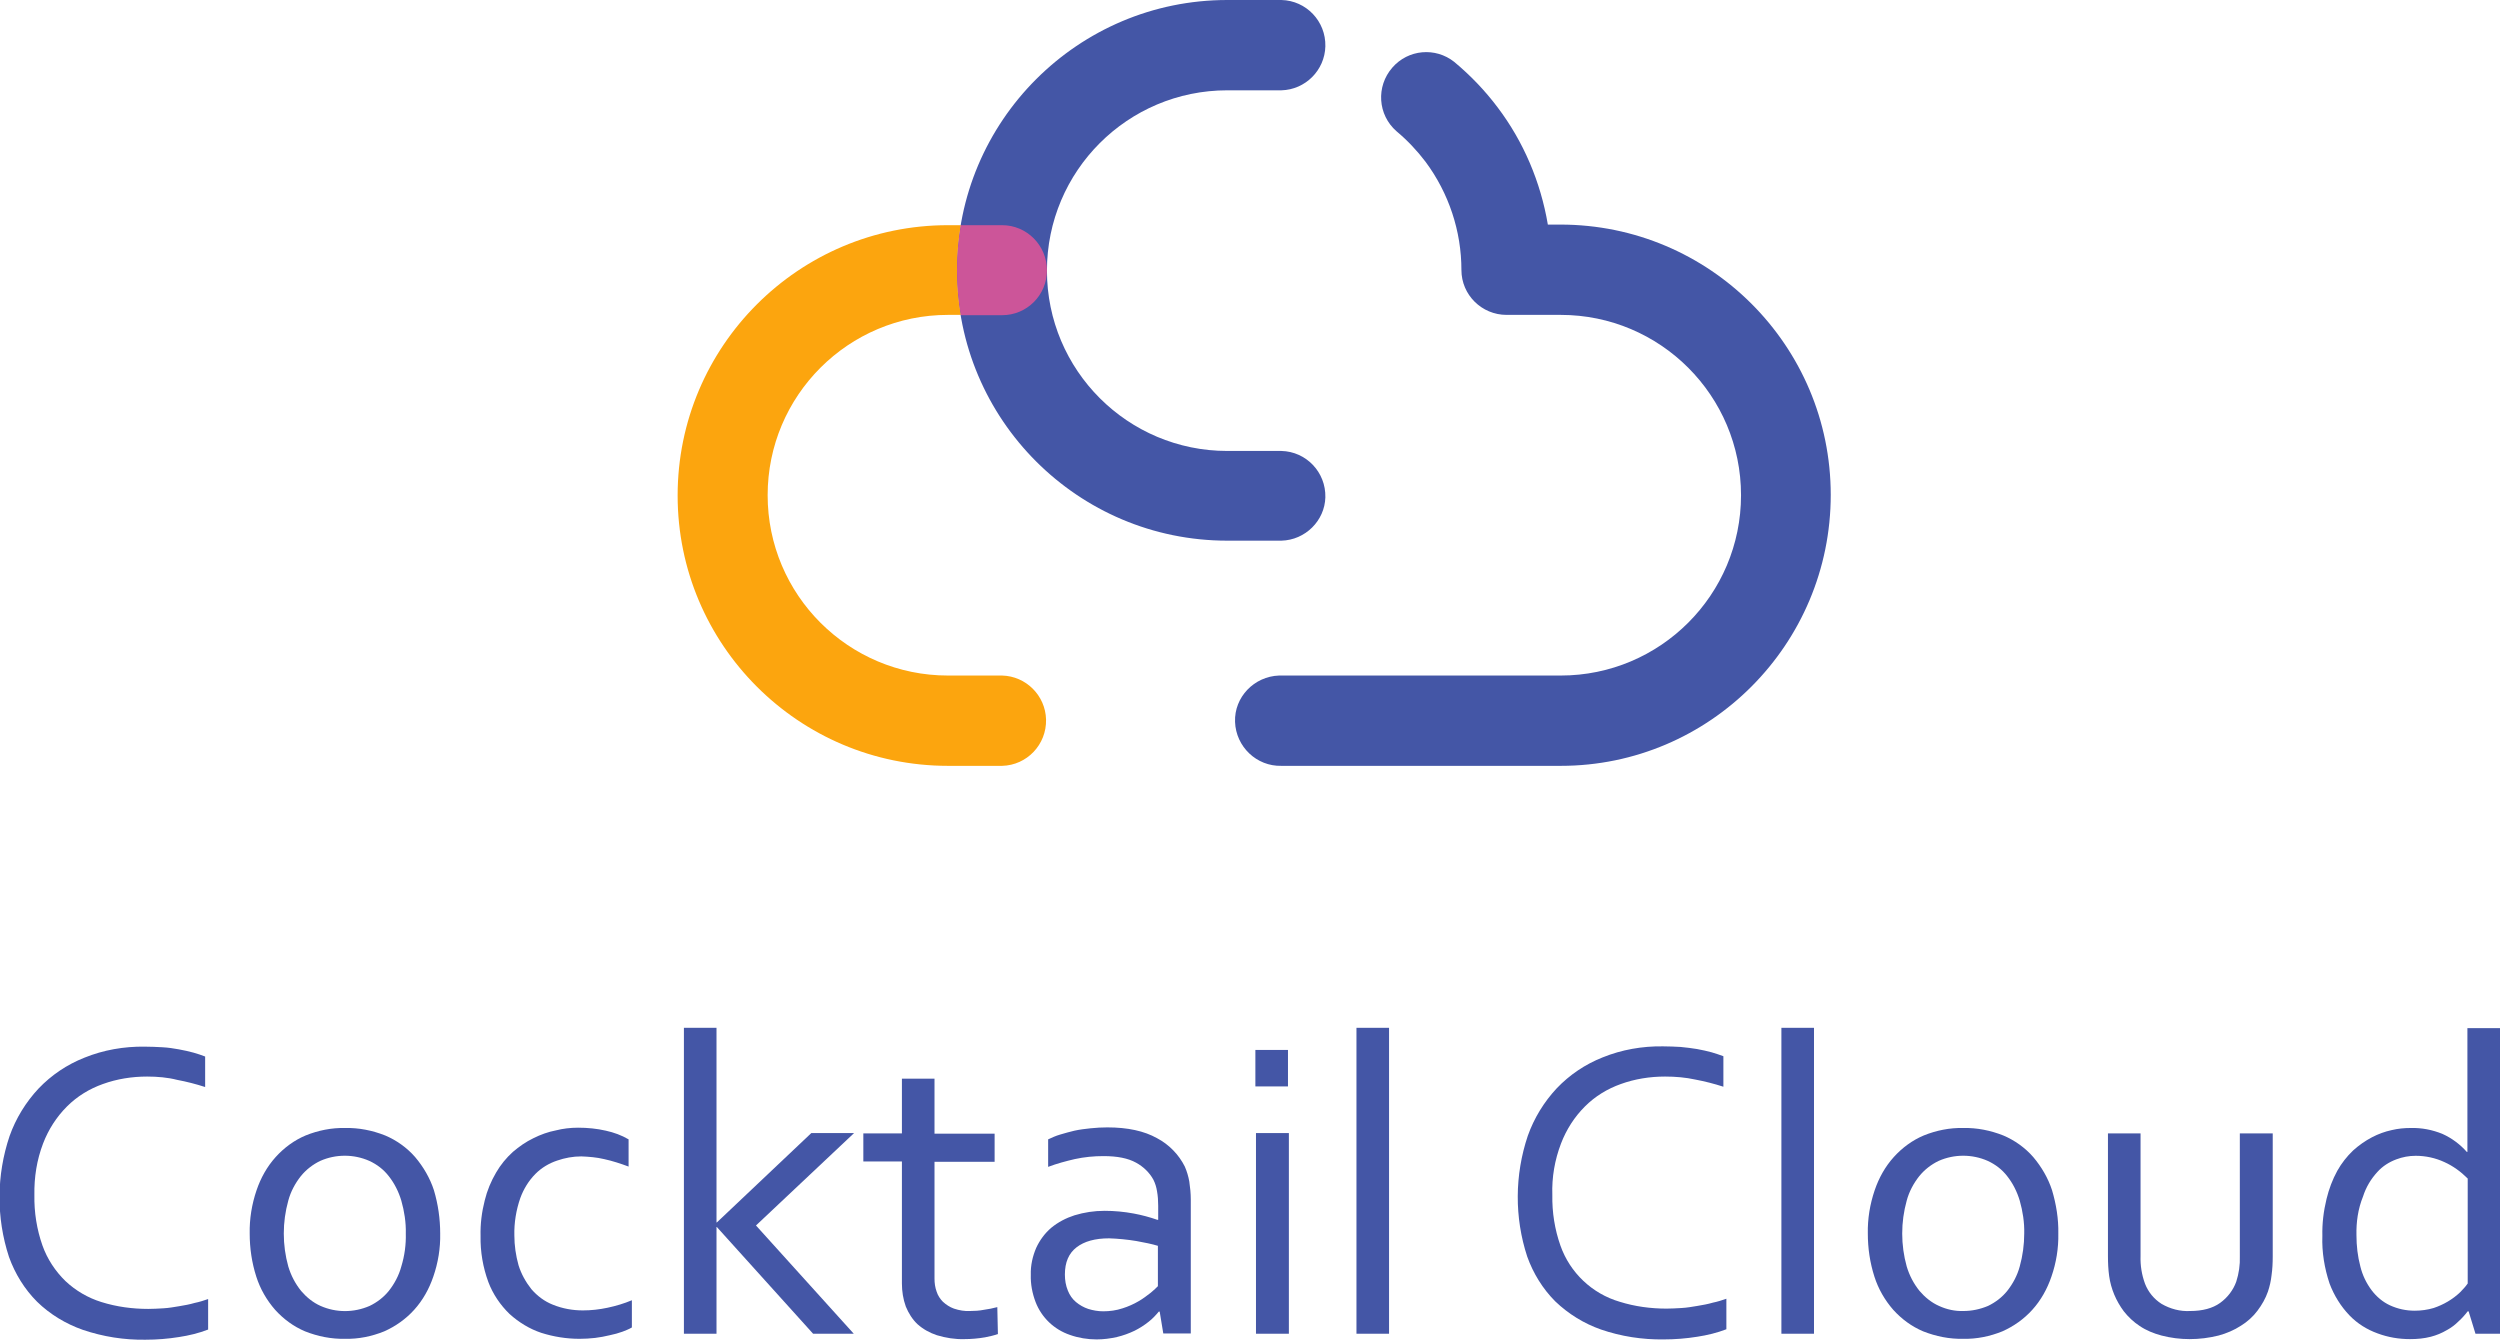
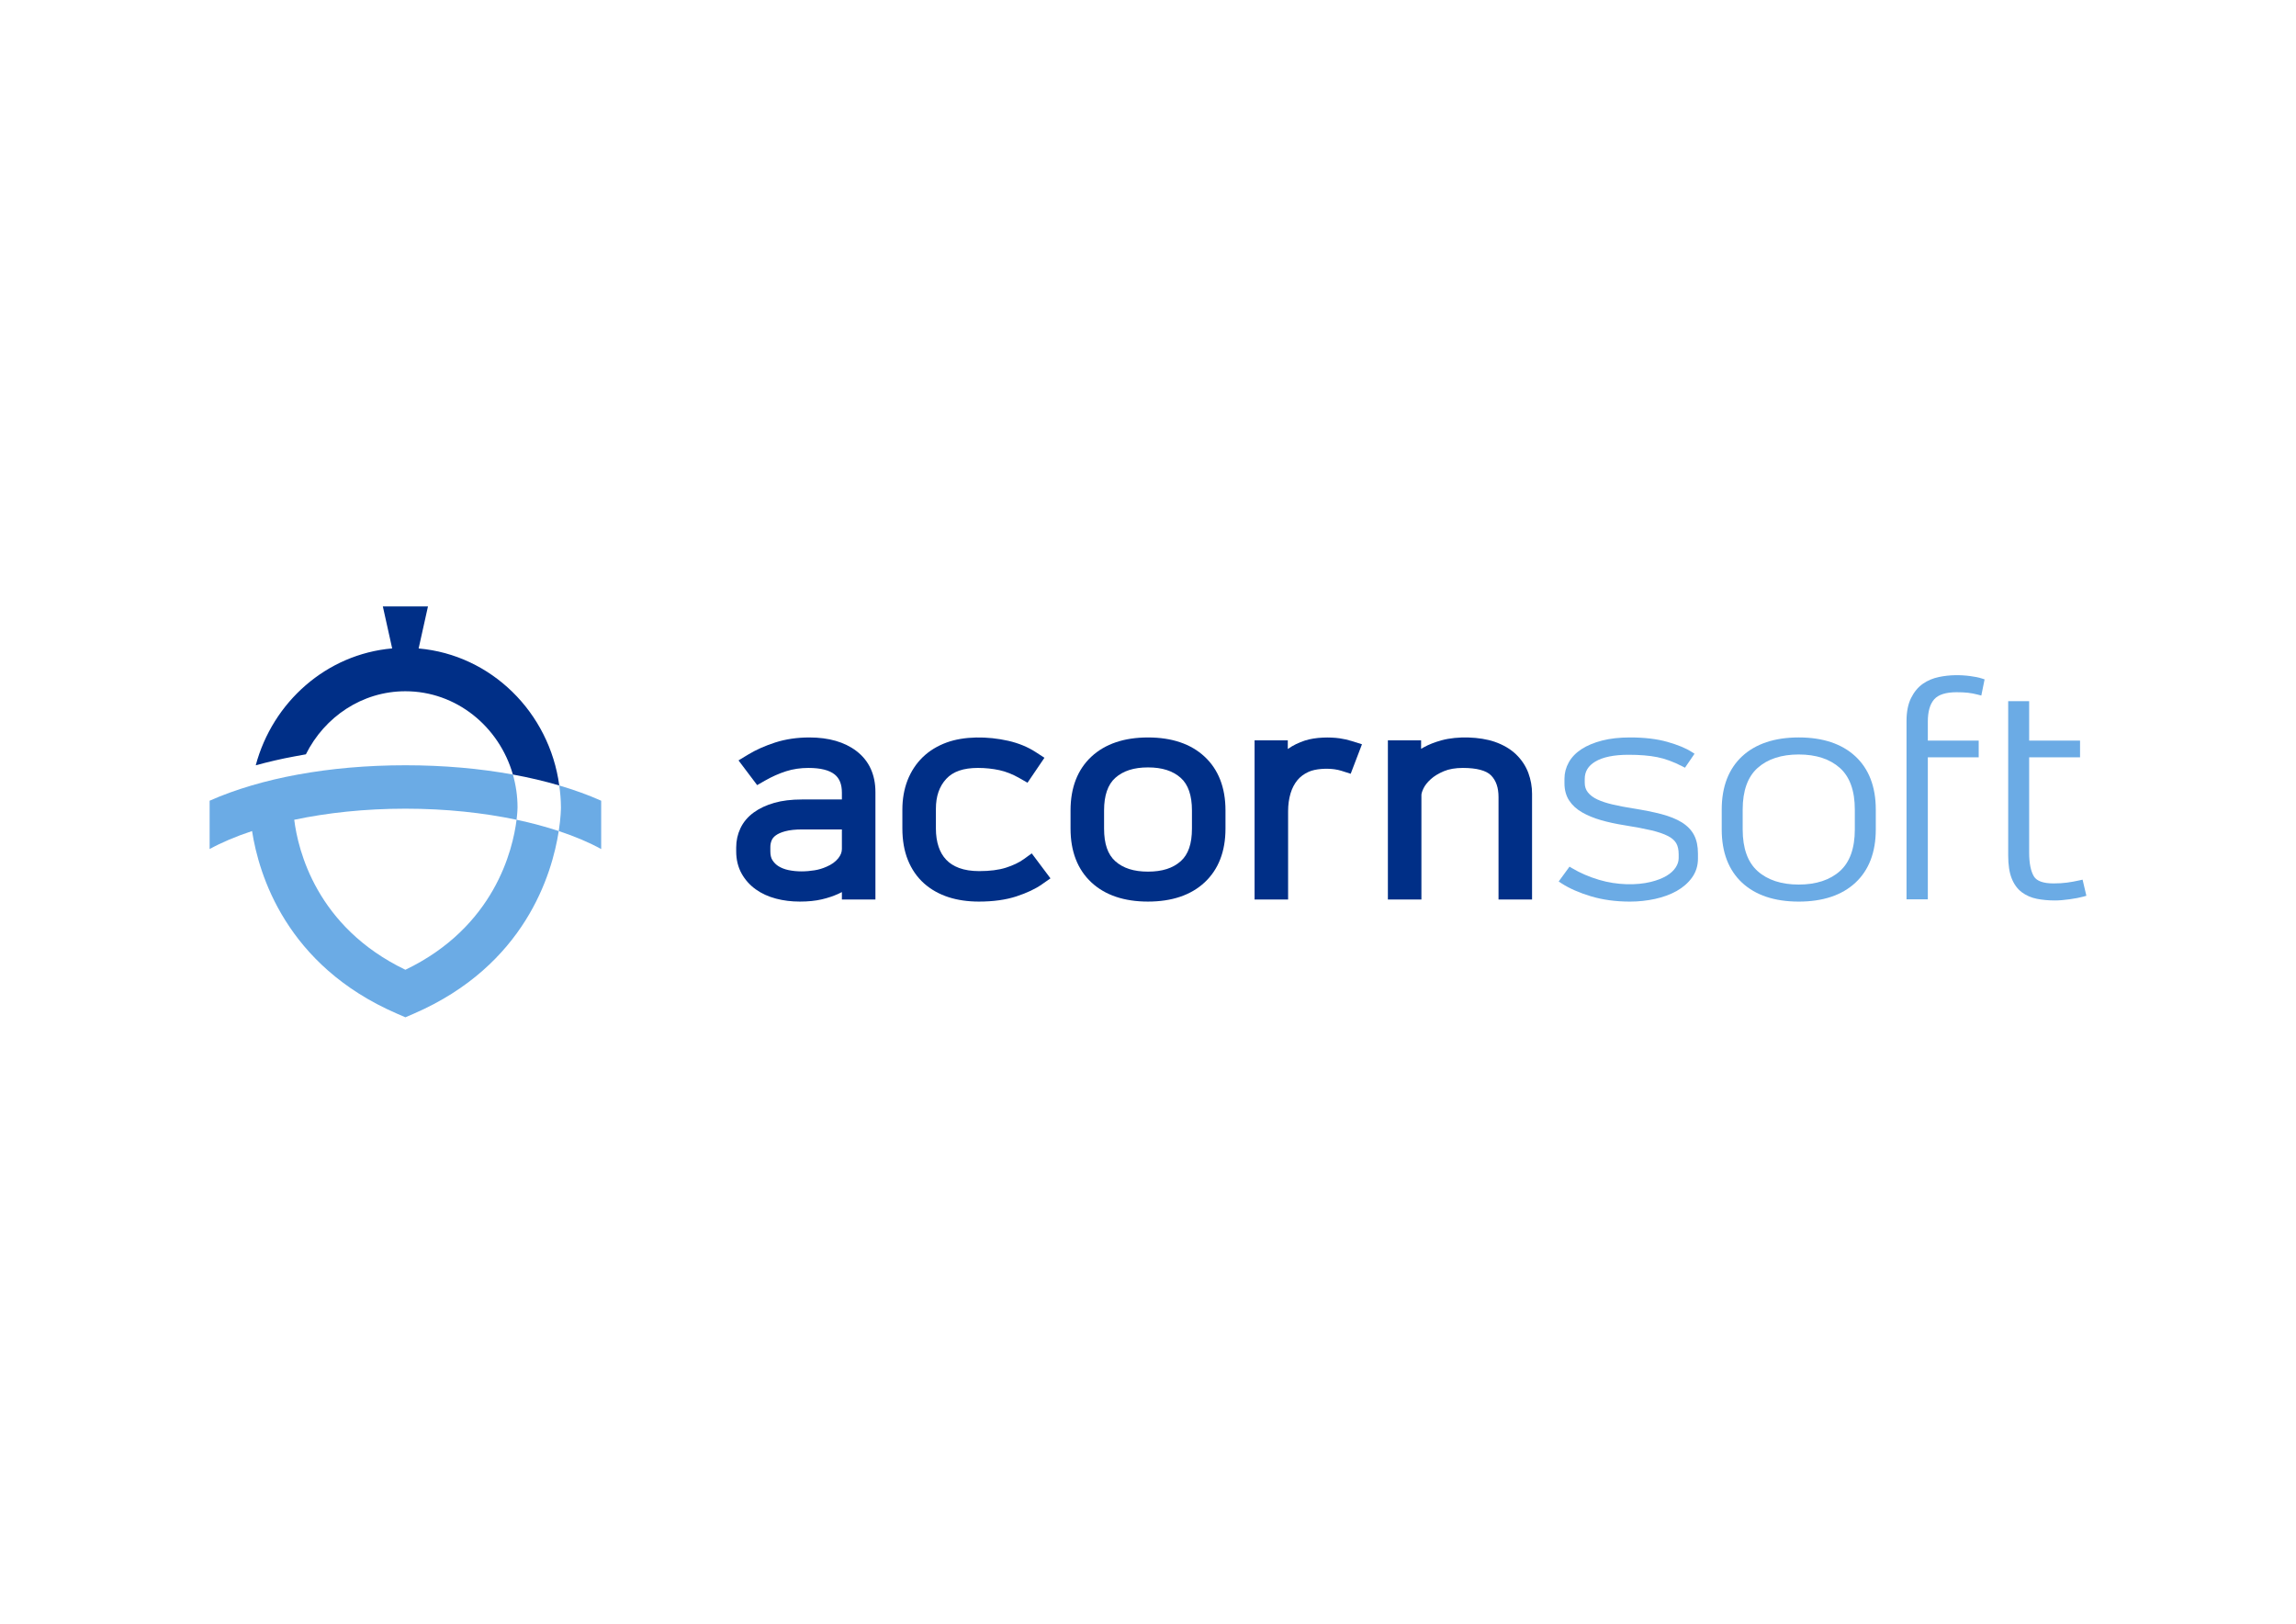
- <svg xmlns="http://www.w3.org/2000/svg" version="1.1" id="Layer_1" x="0px" y="0px" viewBox="0 0 836 447.8" style="enable-background:new 0 0 836 447.8;" xml:space="preserve">
-   <style type="text/css">
- 	.st0{fill:#4456A6;}
- 	.st1{fill:#FCA50E;}
- 	.st2{fill:#CC5599;}
- </style>
-   <path class="st0" d="M428.5,180.8h-18.1c-49.9,0-90.4-40.5-90.4-90.4C320,40.5,360.5,0,410.4,0c0,0,0,0,0,0h18.1  c8.3,0.2,14.9,7.1,14.7,15.5c-0.2,8-6.7,14.5-14.7,14.7h-18.1c-33.3,0-60.3,27-60.3,60.3s27,60.3,60.3,60.3h18.1  c8.3,0.2,14.9,7.1,14.7,15.5C443,174.1,436.5,180.6,428.5,180.8z" />
-   <path class="st1" d="M321.3,75.3H317c-49.9,0-90.4,40.5-90.4,90.4s40.5,90.4,90.4,90.4h18.1c8.3-0.2,14.9-7.1,14.7-15.5  c-0.2-8-6.7-14.5-14.7-14.7H317c-33.3,0-60.3-27-60.3-60.3s27-60.3,60.3-60.3h4.3C319.6,95.5,319.6,85.3,321.3,75.3L321.3,75.3z" />
-   <path class="st0" d="M521.9,256.1h-93.4c-8.3,0.2-15.2-6.4-15.5-14.7s6.4-15.2,14.7-15.5c0.3,0,0.5,0,0.8,0h93.4  c33.3,0,60.3-27,60.3-60.3s-27-60.3-60.3-60.3l0,0h-18.1c-8.3,0-15.1-6.7-15.1-15c0,0,0,0,0,0c0-13-4.2-25.7-12-36.2  c-2.8-3.7-6.1-7.2-9.7-10.2c-6.3-5.5-6.9-15-1.4-21.3c5.3-6.1,14.4-6.9,20.7-1.9c5.4,4.5,10.3,9.6,14.5,15.2  c8.7,11.5,14.4,25,16.8,39.2h4.2c49.9,0,90.4,40.5,90.4,90.4S571.8,256.1,521.9,256.1z" />
-   <path class="st2" d="M350.1,90.4c0-8.3-6.7-15.1-15-15.1c0,0,0,0,0,0h-13.8c-1.7,10-1.7,20.2,0,30.1h13.8  C343.4,105.4,350.1,98.7,350.1,90.4z" />
-   <path class="st0" d="M49.2,360c-5.1,0-10.1,0.8-14.8,2.5c-4.5,1.6-8.6,4.1-12,7.5c-3.5,3.5-6.2,7.7-8,12.4c-2.1,5.5-3,11.3-2.9,17.2  c-0.1,5.8,0.8,11.5,2.7,16.9c1.6,4.5,4.3,8.6,7.7,11.9c3.4,3.2,7.5,5.6,12,7c5.1,1.6,10.4,2.3,15.7,2.3c1.6,0,3.2-0.1,5-0.2  s3.5-0.4,5.3-0.7s3.5-0.6,5.2-1.1c1.5-0.3,3.1-0.8,4.5-1.3v10.2c-3.1,1.2-6.4,2-9.7,2.5c-3.7,0.6-7.5,0.9-11.3,0.9  c-7.1,0.1-14.1-1-20.9-3.3c-5.7-2-11-5.2-15.3-9.4c-4.2-4.2-7.4-9.4-9.4-15c-4.3-13.1-4.2-27.3,0.2-40.4c2.1-5.9,5.4-11.3,9.7-15.9  c4.3-4.5,9.5-8,15.3-10.3c6.4-2.6,13.3-3.8,20.2-3.7c2,0,3.9,0.1,5.9,0.2s3.8,0.4,5.5,0.7s3.4,0.7,4.9,1.1c1.3,0.4,2.7,0.8,3.9,1.3  v10.2c-3.1-1-6.2-1.8-9.4-2.4C56.1,360.3,52.6,360,49.2,360z" />
-   <path class="st0" d="M147.2,412.5c0.1,4.9-0.7,9.8-2.3,14.4c-1.4,4.1-3.5,7.9-6.4,11.1c-2.8,3.1-6.2,5.5-10,7.2  c-4.2,1.7-8.6,2.6-13.1,2.5c-4.6,0.1-9.1-0.8-13.4-2.5c-3.8-1.6-7.2-4.1-10-7.2c-2.8-3.2-5-7-6.3-11.1c-1.5-4.7-2.2-9.5-2.2-14.4  c-0.1-4.9,0.7-9.8,2.3-14.5c1.4-4.1,3.5-7.9,6.4-11.1c2.8-3.1,6.2-5.6,10-7.2c4.2-1.7,8.7-2.6,13.2-2.5c4.6-0.1,9.1,0.8,13.4,2.5  c3.8,1.6,7.3,4.1,10,7.2c2.8,3.3,5,7.1,6.3,11.1C146.5,402.7,147.2,407.6,147.2,412.5z M135.7,412.5c0.1-3.7-0.5-7.5-1.5-11  c-0.9-3-2.3-5.8-4.2-8.2c-1.7-2.2-3.9-3.9-6.5-5.1c-5.2-2.3-11.2-2.3-16.4,0c-2.5,1.2-4.7,2.9-6.5,5.1c-1.9,2.4-3.4,5.2-4.2,8.2  c-2,7.2-2,14.8,0,22c0.9,3,2.3,5.7,4.3,8.2c1.8,2.1,4,3.9,6.5,5c5.2,2.3,11.1,2.3,16.4,0c2.5-1.2,4.7-2.9,6.4-5  c1.9-2.4,3.4-5.2,4.2-8.2C135.3,419.9,135.8,416.2,135.7,412.5z" />
-   <path class="st0" d="M193.3,377.1c3.1,0,6.3,0.3,9.3,1c2.7,0.6,5.2,1.5,7.6,2.9v9.1c-2.7-1-5.4-1.9-8.2-2.5  c-2.5-0.6-5.1-0.8-7.6-0.9c-2.8,0-5.5,0.5-8.1,1.4c-2.7,0.9-5.2,2.4-7.2,4.4c-2.3,2.3-4,5.1-5.1,8.1c-1.4,4-2.1,8.3-2,12.5  c0,3.4,0.5,6.8,1.4,10c0.9,2.9,2.4,5.6,4.3,8c2,2.3,4.4,4.1,7.2,5.2c3.2,1.3,6.6,1.9,10,1.9c2.8,0,5.5-0.3,8.3-0.9  c2.8-0.6,5.5-1.4,8.1-2.5v9.1c-1,0.6-2.1,1-3.1,1.4c-1.4,0.5-2.8,0.9-4.3,1.2c-1.6,0.4-3.3,0.7-4.9,0.9c-1.7,0.2-3.5,0.3-5.2,0.3  c-4.4,0-8.7-0.7-12.8-2c-3.9-1.3-7.5-3.5-10.6-6.3c-3.1-3-5.6-6.7-7.1-10.7c-1.8-4.9-2.7-10.1-2.6-15.4c-0.1-4,0.4-8,1.4-11.9  c0.8-3.3,2.1-6.4,3.8-9.3c1.5-2.6,3.4-4.9,5.6-6.9c2.1-1.8,4.4-3.4,6.9-4.6c2.4-1.2,4.9-2.1,7.5-2.6  C188.2,377.4,190.8,377.1,193.3,377.1z" />
-   <path class="st0" d="M271.3,378.9h14.3l-32.8,30.9l32.7,36.2h-13.6l-32.2-35.7h-0.1V446h-10.9V343.7h10.9v65.1h0.1L271.3,378.9z" />
-   <path class="st0" d="M333.7,446.1c-1.4,0.5-2.8,0.8-4.3,1.1c-2.3,0.4-4.6,0.6-6.9,0.6c-3.1,0.1-6.2-0.4-9.2-1.3  c-2.4-0.8-4.6-2-6.5-3.7c-1.7-1.6-3-3.7-3.9-5.9c-0.9-2.5-1.3-5.1-1.3-7.7v-40.8h-12.9v-9.4h12.9v-18.3h10.9v18.4h20.1v9.4h-20.1  v39.1c0,1.5,0.2,2.9,0.7,4.3c0.4,1.3,1.2,2.5,2.1,3.4c1.1,1,2.3,1.8,3.7,2.3c1.8,0.6,3.6,0.9,5.4,0.8c1.5,0,3.1-0.1,4.6-0.4  c1.5-0.2,3-0.5,4.5-0.9L333.7,446.1z" />
-   <path class="st0" d="M387.8,438.6h-0.3c-1,1.2-2.1,2.4-3.4,3.4c-1.5,1.2-3.1,2.2-4.7,3c-1.9,0.9-3.8,1.6-5.9,2.1  c-2.2,0.5-4.5,0.8-6.8,0.8c-3,0-6.1-0.5-8.9-1.5c-5.3-1.8-9.5-5.8-11.5-11c-1.1-2.9-1.7-6-1.6-9.1c-0.1-3.1,0.6-6.2,1.8-9  c1.2-2.6,2.9-4.9,5-6.7c2.3-1.9,5-3.3,7.8-4.2c3.3-1,6.6-1.5,10.1-1.5c3.2,0,6.5,0.3,9.7,0.9c2.7,0.5,5.3,1.2,7.9,2.1h0.3v-4.7  c0-1.6-0.1-3.3-0.4-4.9c-0.2-1.3-0.6-2.6-1.2-3.8c-1.3-2.4-3.4-4.4-5.8-5.7c-2.7-1.5-6.3-2.2-10.9-2.2c-3.2,0-6.4,0.3-9.6,1  c-3,0.7-6,1.5-8.9,2.6v-9.2c1.3-0.6,2.6-1.2,4-1.6c1.6-0.5,3.2-0.9,4.8-1.3c1.8-0.4,3.6-0.6,5.4-0.8c1.9-0.2,3.8-0.3,5.6-0.3  c6.8,0,12.3,1.2,16.6,3.6c4,2.1,7.3,5.5,9.3,9.5c0.7,1.6,1.2,3.3,1.5,5c0.3,2,0.5,4,0.5,6v44.8H389L387.8,438.6z M387.2,416.6  c-2-0.6-4.4-1.1-7.2-1.6c-3-0.5-6.1-0.8-9.1-0.9c-4.7,0-8.3,1-10.9,3s-3.9,5-3.9,9.1c0,1.9,0.3,3.7,1,5.4c0.6,1.5,1.5,2.8,2.7,3.8  c1.2,1,2.6,1.8,4.1,2.3c1.6,0.5,3.3,0.8,5,0.8c2.2,0,4.4-0.3,6.5-1c1.9-0.6,3.7-1.4,5.4-2.4c1.4-0.8,2.7-1.8,4-2.8  c1.1-0.9,1.9-1.7,2.4-2.2L387.2,416.6z" />
-   <path class="st0" d="M419.8,363.3v-12.2h10.9v12.2H419.8z M420,446v-67.1h11V446H420z" />
-   <path class="st0" d="M453.6,446V343.7h10.9V446H453.6z" />
-   <path class="st0" d="M556.8,360c-5.1,0-10.1,0.8-14.8,2.5c-4.5,1.6-8.6,4.1-12,7.5c-3.5,3.5-6.2,7.7-8,12.4  c-2.1,5.5-3.1,11.3-2.9,17.2c-0.1,5.8,0.8,11.5,2.7,16.9c3.2,9.1,10.6,16.1,19.8,18.8c5.1,1.6,10.4,2.3,15.7,2.3  c1.6,0,3.2-0.1,5-0.2s3.5-0.4,5.3-0.7s3.5-0.6,5.2-1.1c1.5-0.3,3.1-0.8,4.5-1.3v10.2c-3.1,1.2-6.4,2-9.7,2.5  c-3.7,0.6-7.5,0.9-11.3,0.9c-7.1,0.1-14.2-1-20.9-3.3c-5.7-2-10.9-5.2-15.3-9.4c-4.2-4.2-7.4-9.4-9.4-15  c-4.3-13.1-4.2-27.3,0.2-40.4c2.1-5.9,5.4-11.3,9.7-15.9c4.3-4.5,9.5-8,15.3-10.3c6.4-2.6,13.3-3.8,20.2-3.7c2,0,4,0.1,5.9,0.2  c1.9,0.2,3.8,0.4,5.5,0.7s3.4,0.7,4.9,1.1c1.3,0.4,2.6,0.8,3.9,1.3v10.2c-3.1-1-6.2-1.8-9.4-2.4C563.7,360.3,560.3,360,556.8,360z" />
-   <path class="st0" d="M595.7,446V343.7h10.9V446H595.7z" />
-   <path class="st0" d="M688.3,412.5c0.1,4.9-0.7,9.8-2.3,14.4c-1.4,4.1-3.5,7.9-6.4,11.1c-2.8,3.1-6.2,5.5-10,7.2  c-4.2,1.7-8.6,2.6-13.1,2.5c-4.6,0.1-9.1-0.8-13.4-2.5c-3.8-1.6-7.2-4.1-10-7.2c-2.8-3.2-5-7-6.3-11.1c-1.5-4.7-2.2-9.5-2.2-14.4  c-0.1-4.9,0.7-9.8,2.3-14.5c1.4-4.1,3.5-7.9,6.4-11.1c2.8-3.1,6.2-5.6,10-7.2c4.2-1.7,8.7-2.6,13.2-2.5c4.6-0.1,9.1,0.8,13.4,2.5  c3.8,1.6,7.3,4.1,10,7.2c2.8,3.3,5,7.1,6.3,11.1C687.6,402.7,688.4,407.6,688.3,412.5z M676.9,412.5c0.1-3.7-0.5-7.5-1.5-11  c-0.9-3-2.3-5.8-4.2-8.2c-1.7-2.2-3.9-3.9-6.5-5.1c-5.2-2.3-11.2-2.3-16.4,0c-2.5,1.2-4.7,2.9-6.5,5.1c-1.9,2.4-3.4,5.2-4.2,8.2  c-2,7.2-2,14.8,0,22c0.9,3,2.3,5.7,4.3,8.2c1.8,2.1,4,3.9,6.5,5c2.6,1.2,5.4,1.8,8.2,1.7c2.8,0,5.6-0.6,8.2-1.7  c2.5-1.2,4.7-2.9,6.4-5c1.9-2.4,3.4-5.2,4.2-8.2C676.4,419.9,676.9,416.2,676.9,412.5L676.9,412.5z" />
-   <path class="st0" d="M732.2,447.8c-3.2,0-6.3-0.4-9.4-1.2c-2.6-0.7-5.1-1.7-7.3-3.2c-2-1.3-3.8-3-5.3-4.9c-2.6-3.5-4.3-7.5-4.9-11.8  c-0.3-2.2-0.4-4.4-0.4-6.6v-41.1h10.9V420c-0.1,3.2,0.4,6.3,1.5,9.3c1.1,2.8,3,5.1,5.5,6.7c2.9,1.7,6.3,2.6,9.6,2.4  c4.1,0,7.5-0.9,10-2.7c2.5-1.8,4.4-4.3,5.4-7.1c0.9-2.8,1.3-5.6,1.2-8.5v-41.1h11v41.2c0,2.1-0.1,4.2-0.4,6.3  c-0.2,1.8-0.6,3.6-1.2,5.4c-0.8,2.3-2,4.4-3.5,6.4c-1.5,2-3.4,3.7-5.5,5c-2.3,1.5-4.9,2.6-7.5,3.3  C738.7,447.4,735.5,447.8,732.2,447.8z" />
-   <path class="st0" d="M776.6,413.3c-0.1-4.2,0.4-8.3,1.4-12.4c0.8-3.3,2-6.5,3.6-9.4c1.4-2.5,3.2-4.8,5.3-6.8c1.9-1.7,4-3.2,6.3-4.4  c2.1-1.1,4.3-1.9,6.6-2.4c2.1-0.5,4.2-0.7,6.3-0.7c3.7-0.1,7.3,0.6,10.7,2c3.1,1.4,5.9,3.5,8.1,6h0.2v-41.4H836V446h-8.2l-2.3-7.5  h-0.3c-0.9,1.2-1.9,2.3-3,3.3c-1.2,1.2-2.5,2.2-4,3c-1.7,1-3.4,1.7-5.3,2.2c-2.3,0.6-4.6,0.8-7,0.8c-3.7,0-7.3-0.6-10.8-1.9  c-3.6-1.3-6.8-3.3-9.4-6c-2.9-3-5.2-6.7-6.7-10.7C777.3,424.1,776.4,418.7,776.6,413.3z M788,413.1c0,3.5,0.4,7,1.3,10.4  c0.7,2.9,2,5.6,3.8,8c1.6,2.1,3.7,3.9,6.1,5c2.6,1.2,5.4,1.8,8.3,1.8c2.1,0,4.3-0.3,6.3-0.9c3.3-1.1,6.4-2.9,8.9-5.3  c0.9-0.9,1.8-1.9,2.5-2.9v-35.1c-2.3-2.3-4.9-4.2-7.8-5.5c-3-1.4-6.3-2.1-9.6-2.1c-2.2,0-4.4,0.4-6.5,1.2c-2.4,0.9-4.6,2.3-6.3,4.2  c-2.2,2.4-3.8,5.1-4.8,8.2C788.5,404.3,787.9,408.7,788,413.1L788,413.1z" />
+ <svg xmlns="http://www.w3.org/2000/svg" version="1.1" id="svg2" width="1122.52" height="793.707" viewBox="0 0 1122.52 793.707">
+   <defs id="defs6">
+     <clipPath clipPathUnits="userSpaceOnUse" id="clipPath16">
+       <path d="M 0,595.28 H 841.89 V 0 H 0 Z" id="path14" />
+     </clipPath>
+   </defs>
+   <g id="g8" transform="matrix(1.333333,0,0,-1.333333,0,793.7067)">
+     <g id="g10">
+       <g id="g12" clip-path="url(#clipPath16)">
+         <g id="g18" transform="translate(148.652,239.7431)">
+           <path d="m 0,0 c -32.705,15.727 -39.394,44.006 -40.762,54.998 11.999,2.534 25.801,4.064 40.762,4.064 14.96,0 28.761,-1.53 40.761,-4.063 0.319,2.571 0.351,4.207 0.354,4.523 0,4.189 -0.612,8.231 -1.706,12.058 C 27.391,73.776 14.122,74.977 0,74.977 c -14.119,0 -27.386,-1.201 -39.403,-3.396 -6.007,-1.096 -11.692,-2.444 -17.018,-4.015 -5.531,-1.631 -10.682,-3.496 -15.365,-5.584 V 44.263 c 4.358,2.4 9.607,4.628 15.559,6.598 2.444,-15.81 12.412,-49.276 53.06,-66.909 L 0,-17.422 3.168,-16.048 C 43.816,1.585 53.784,35.051 56.228,50.861 51.505,52.424 46.335,53.822 40.761,54.999 39.388,43.979 32.689,15.72 0,0" style="fill:#6babe5;fill-opacity:1;fill-rule:nonzero;stroke:none" id="path20" />
+         </g>
+         <g id="g22" transform="translate(205.0738,307.3092)">
+           <path d="m 0,0 c 0.359,-2.647 0.609,-5.329 0.609,-8.075 0,-0.505 -0.044,-3.729 -0.802,-8.63 5.952,-1.97 11.2,-4.198 15.558,-6.599 v 17.72 C 10.682,-3.496 5.531,-1.631 0,0" style="fill:#6babe5;fill-opacity:1;fill-rule:nonzero;stroke:none" id="path24" />
+         </g>
+         <g id="g26" transform="translate(153.5018,357.5412)">
+           <path d="M 0,0 3.427,15.418 H -13.125 L -9.703,0.02 c -24.046,-2.096 -43.804,-19.621 -50.024,-42.846 4.585,1.241 9.328,2.366 14.259,3.266 l 4.125,0.752 c 6.837,13.71 20.606,23.123 36.493,23.123 18.623,0 34.373,-12.913 39.409,-30.532 6.005,-1.097 11.689,-2.445 17.013,-4.015 C 47.939,-23.39 26.557,-2.312 0,0" style="fill:#002f87;fill-opacity:1;fill-rule:nonzero;stroke:none" id="path28" />
+         </g>
+         <g id="g30" transform="translate(289.0435,276.3108)">
+           <path d="m 0,0 c -1.335,0.288 -2.536,0.759 -3.569,1.391 -0.907,0.562 -1.644,1.293 -2.249,2.242 -0.506,0.779 -0.758,1.868 -0.758,3.232 v 1.531 c 0,0.921 0.161,1.736 0.498,2.523 0.267,0.632 0.731,1.201 1.406,1.721 0.836,0.632 2.016,1.166 3.513,1.567 1.658,0.45 3.773,0.681 6.288,0.681 h 14.53 V 7.729 C 19.659,6.555 19.224,5.438 18.345,4.328 17.291,3.021 15.886,2.002 13.989,1.201 12.563,0.569 11.094,0.133 9.612,-0.098 6.619,-0.576 3.295,-0.703 0,0 m 24.964,43.646 c -4.335,3.296 -10.132,4.961 -17.235,4.961 -4.483,0 -8.699,-0.618 -12.528,-1.848 -3.745,-1.215 -7.082,-2.698 -9.921,-4.426 l -3.527,-2.136 6.837,-9.064 2.852,1.637 c 2.523,1.447 5.143,2.614 7.778,3.457 2.522,0.801 5.27,1.208 8.172,1.208 4.426,0 7.672,-0.815 9.646,-2.417 1.764,-1.433 2.621,-3.611 2.621,-6.66 V 25.87 H 5.017 c -3.872,0 -7.279,-0.414 -10.146,-1.236 -2.958,-0.85 -5.495,-2.038 -7.539,-3.534 -2.199,-1.609 -3.843,-3.57 -4.897,-5.832 -1.019,-2.171 -1.532,-4.518 -1.532,-6.97 V 6.865 c 0,-3.043 0.667,-5.79 1.988,-8.165 1.279,-2.29 3.029,-4.244 5.193,-5.789 2.1,-1.511 4.595,-2.656 7.419,-3.394 2.691,-0.717 5.628,-1.082 8.727,-1.082 3.056,0 5.768,0.274 8.059,0.815 2.283,0.534 4.328,1.223 6.239,2.108 0.386,0.175 0.766,0.365 1.131,0.562 v -2.719 h 12.296 v 39.346 c 0,6.485 -2.354,11.565 -6.991,15.099" style="fill:#002f87;fill-opacity:1;fill-rule:nonzero;stroke:none" id="path32" />
+         </g>
+         <g id="g34" transform="translate(375.3535,280.2735)">
+           <path d="m 0,0 c -1.686,-1.216 -3.871,-2.255 -6.499,-3.099 -2.628,-0.836 -5.923,-1.257 -9.802,-1.257 -2.838,0 -5.326,0.386 -7.384,1.152 -1.918,0.717 -3.506,1.729 -4.722,3.021 -1.25,1.328 -2.157,2.881 -2.782,4.743 -0.654,1.96 -0.991,4.202 -0.991,6.654 v 7.258 c 0,4.623 1.244,8.22 3.794,10.989 2.488,2.698 6.296,4.012 11.636,4.012 2.719,0 5.368,-0.281 7.869,-0.822 2.41,-0.527 4.869,-1.504 7.3,-2.895 l 2.993,-1.708 6.211,9.148 -3.197,2.073 c -2.901,1.883 -6.274,3.274 -10.04,4.139 -7.701,1.749 -16.272,1.707 -22.617,-0.612 -3.45,-1.257 -6.415,-3.084 -8.811,-5.417 -2.396,-2.34 -4.265,-5.185 -5.558,-8.487 -1.243,-3.232 -1.876,-6.837 -1.876,-10.708 v -6.872 c 0,-4.363 0.675,-8.249 2.01,-11.565 1.37,-3.415 3.365,-6.309 5.937,-8.607 2.515,-2.241 5.544,-3.942 8.993,-5.059 3.324,-1.068 7.062,-1.609 11.123,-1.609 5.255,0 9.872,0.64 13.729,1.897 3.9,1.286 6.963,2.733 9.359,4.413 L 9.83,-7.012 2.965,2.143 Z" style="fill:#002f87;fill-opacity:1;fill-rule:nonzero;stroke:none" id="path36" />
+         </g>
+         <g id="g38" transform="translate(420.9429,313.9358)">
+           <path d="m 0,0 c 5.185,0 9.113,-1.258 12.008,-3.836 2.726,-2.431 4.11,-6.443 4.11,-11.924 v -6.689 c 0,-5.557 -1.349,-9.464 -4.11,-11.93 C 9.12,-36.958 5.192,-38.208 0,-38.208 c -5.185,0 -9.106,1.25 -11.994,3.822 -2.761,2.473 -4.11,6.38 -4.11,11.937 v 6.689 c 0,5.481 1.384,9.493 4.11,11.924 C -9.099,-1.258 -5.178,0 0,0 m 0,10.982 c -8.734,0 -15.71,-2.361 -20.734,-7.019 C -25.821,-0.766 -28.4,-7.406 -28.4,-15.76 v -6.689 c 0,-8.361 2.579,-15 7.673,-19.736 5.017,-4.651 11.986,-7.005 20.727,-7.005 8.755,0 15.732,2.361 20.727,7.005 5.101,4.729 7.687,11.368 7.687,19.736 v 6.689 c 0,8.361 -2.586,15.001 -7.68,19.723 C 15.725,8.621 8.748,10.982 0,10.982" style="fill:#002f87;fill-opacity:1;fill-rule:nonzero;stroke:none" id="path40" />
+         </g>
+         <g id="g42" transform="translate(491.2613,324.5945)">
+           <path d="m 0,0 c -3.576,0.513 -8.839,0.464 -12.795,-0.815 -2.283,-0.745 -4.328,-1.75 -6.07,-2.965 -0.063,-0.042 -0.127,-0.084 -0.19,-0.127 v 3.176 h -12.183 v -58.352 h 12.295 v 32.377 c 0,2.374 0.31,4.574 0.907,6.555 0.569,1.876 1.412,3.492 2.501,4.813 1.089,1.3 2.424,2.297 4.096,3.049 2.614,1.202 6.724,1.314 9.493,0.949 0.941,-0.134 1.798,-0.323 2.592,-0.576 l 3.359,-1.075 4.138,10.813 -3.78,1.187 C 2.965,-0.555 1.525,-0.218 0,0" style="fill:#002f87;fill-opacity:1;fill-rule:nonzero;stroke:none" id="path44" />
+         </g>
+         <g id="g46" transform="translate(555.8878,318.7277)">
+           <path d="M 0,0 C -2.045,1.96 -4.679,3.506 -7.841,4.602 -13.23,6.457 -21.409,6.759 -27.29,5.15 -29.826,4.455 -31.969,3.611 -33.845,2.572 -34.175,2.396 -34.491,2.213 -34.801,2.024 v 3.112 h -12.183 v -58.352 h 12.296 v 38.299 c 0,0.26 0.077,1.012 0.752,2.425 0.548,1.124 1.44,2.255 2.656,3.365 1.236,1.131 2.873,2.122 4.841,2.951 1.904,0.794 4.243,1.194 6.955,1.194 5.017,0 8.593,-0.948 10.343,-2.747 1.834,-1.876 2.726,-4.482 2.726,-7.953 V -53.216 H 5.881 v 38.777 c 0,2.579 -0.45,5.129 -1.356,7.603 C 3.569,-4.272 2.045,-1.974 0,0" style="fill:#002f87;fill-opacity:1;fill-rule:nonzero;stroke:none" id="path48" />
+         </g>
+         <g id="g50" transform="translate(616.6617,293.7992)">
+           <path d="m 0,0 c -1.957,1.209 -4.476,2.219 -7.488,3.02 -2.997,0.778 -6.548,1.487 -10.554,2.111 -2.627,0.416 -5.077,0.893 -7.273,1.402 -2.172,0.501 -4.067,1.125 -5.631,1.849 -1.479,0.693 -2.65,1.563 -3.474,2.604 -0.778,0.978 -1.156,2.133 -1.156,3.551 V 15.9 c 0,2.728 1.264,4.808 3.867,6.371 2.758,1.657 6.88,2.496 12.242,2.496 4.036,0 7.557,-0.285 10.454,-0.862 2.888,-0.563 6.001,-1.711 9.26,-3.398 L 1.179,20.022 4.684,25.145 3.659,25.8 c -2.149,1.386 -5.161,2.627 -8.967,3.705 -3.798,1.071 -8.389,1.618 -13.666,1.618 -3.86,0 -7.303,-0.385 -10.239,-1.14 -2.958,-0.763 -5.492,-1.818 -7.518,-3.135 -2.088,-1.356 -3.667,-2.997 -4.707,-4.877 -1.04,-1.872 -1.572,-3.883 -1.572,-5.963 v -1.679 c 0,-2.465 0.586,-4.607 1.741,-6.356 1.133,-1.725 2.743,-3.197 4.784,-4.352 1.934,-1.11 4.268,-2.065 6.933,-2.843 2.581,-0.739 5.493,-1.364 8.667,-1.864 3.844,-0.609 7.142,-1.233 9.792,-1.857 2.534,-0.608 4.583,-1.317 6.093,-2.103 1.395,-0.724 2.396,-1.61 2.982,-2.635 0.593,-1.024 0.886,-2.388 0.886,-4.067 v -1.356 c 0,-1.179 -0.355,-2.303 -1.102,-3.444 -0.747,-1.155 -1.888,-2.195 -3.374,-3.081 -1.541,-0.909 -3.49,-1.664 -5.794,-2.226 -5.115,-1.249 -12.225,-1.225 -18.905,0.77 -3.651,1.086 -6.987,2.527 -9.922,4.283 l -0.932,0.555 -3.967,-5.439 1.047,-0.686 c 2.858,-1.856 6.494,-3.459 10.809,-4.753 4.283,-1.279 9.09,-1.934 14.298,-1.934 3.112,0 6.186,0.332 9.152,0.971 2.981,0.655 5.647,1.626 7.919,2.897 2.327,1.302 4.222,2.95 5.632,4.899 1.463,2.011 2.211,4.353 2.211,6.972 v 1.888 c 0,2.688 -0.486,4.969 -1.441,6.779 C 3.544,-2.827 2.026,-1.263 0,0" style="fill:#6babe5;fill-opacity:1;fill-rule:nonzero;stroke:none" id="path52" />
+         </g>
+         <g id="g54" transform="translate(680.119,298.4984)">
+           <path d="m 0,0 v -7.334 c 0,-6.872 -1.841,-12.002 -5.47,-15.246 -3.667,-3.274 -8.751,-4.93 -15.091,-4.93 -6.348,0 -11.417,1.656 -15.084,4.93 -3.629,3.244 -5.47,8.374 -5.47,15.246 V 0 c 0,6.872 1.841,12.002 5.47,15.238 3.667,3.282 8.744,4.938 15.084,4.938 6.34,0 11.417,-1.656 15.091,-4.938 C -1.841,12.002 0,6.872 0,0 m -20.561,26.424 c -8.829,0 -15.816,-2.334 -20.762,-6.918 C -46.284,14.891 -48.803,8.335 -48.803,0 v -7.334 c 0,-8.335 2.519,-14.899 7.48,-19.514 4.946,-4.583 11.926,-6.91 20.762,-6.91 8.844,0 15.823,2.327 20.761,6.91 4.969,4.615 7.488,11.179 7.488,19.514 V 0 c 0,8.328 -2.519,14.891 -7.488,19.498 -4.938,4.592 -11.925,6.926 -20.761,6.926" style="fill:#6babe5;fill-opacity:1;fill-rule:nonzero;stroke:none" id="path56" />
+         </g>
+         <g id="g58" transform="translate(722.4048,347.4249)">
+           <path d="m 0,0 c -3.675,0.478 -7.473,0.47 -11.378,-0.331 -2.227,-0.455 -4.222,-1.294 -5.94,-2.489 -1.764,-1.232 -3.228,-2.989 -4.329,-5.207 -1.11,-2.211 -1.68,-5.054 -1.68,-8.436 v -65.381 h 7.812 v 52.046 H 3.143 v 6.14 h -18.658 v 6.987 c 0,3.659 0.793,6.41 2.357,8.166 1.525,1.71 4.283,2.581 8.197,2.581 1.587,0 2.997,-0.062 4.191,-0.2 1.155,-0.131 2.388,-0.363 3.659,-0.702 L 4.098,-7.141 5.3,-1.21 4.291,-0.886 C 3.159,-0.516 1.756,-0.223 0,0" style="fill:#6babe5;fill-opacity:1;fill-rule:nonzero;stroke:none" id="path60" />
+         </g>
+         <g id="g62" transform="translate(763.637,272.7834)">
+           <path d="m 0,0 -1.148,-0.254 c -1.487,-0.339 -3.012,-0.617 -4.53,-0.825 -1.479,-0.2 -3.158,-0.3 -4.969,-0.3 -3.744,0 -6.163,0.863 -7.203,2.573 -1.155,1.895 -1.741,4.861 -1.741,8.805 v 34.844 h 18.659 v 6.14 h -18.659 v 14.453 h -7.688 V 8.852 c 0,-3.413 0.424,-6.225 1.263,-8.336 0.848,-2.18 2.104,-3.906 3.729,-5.131 1.579,-1.178 3.436,-1.987 5.539,-2.411 2.003,-0.393 4.222,-0.601 6.594,-0.601 1.549,0 3.375,0.147 5.416,0.439 2.042,0.278 3.737,0.609 5.038,0.971 l 1.087,0.308 z" style="fill:#6babe5;fill-opacity:1;fill-rule:nonzero;stroke:none" id="path64" />
+         </g>
+       </g>
+     </g>
+   </g>
</svg>
